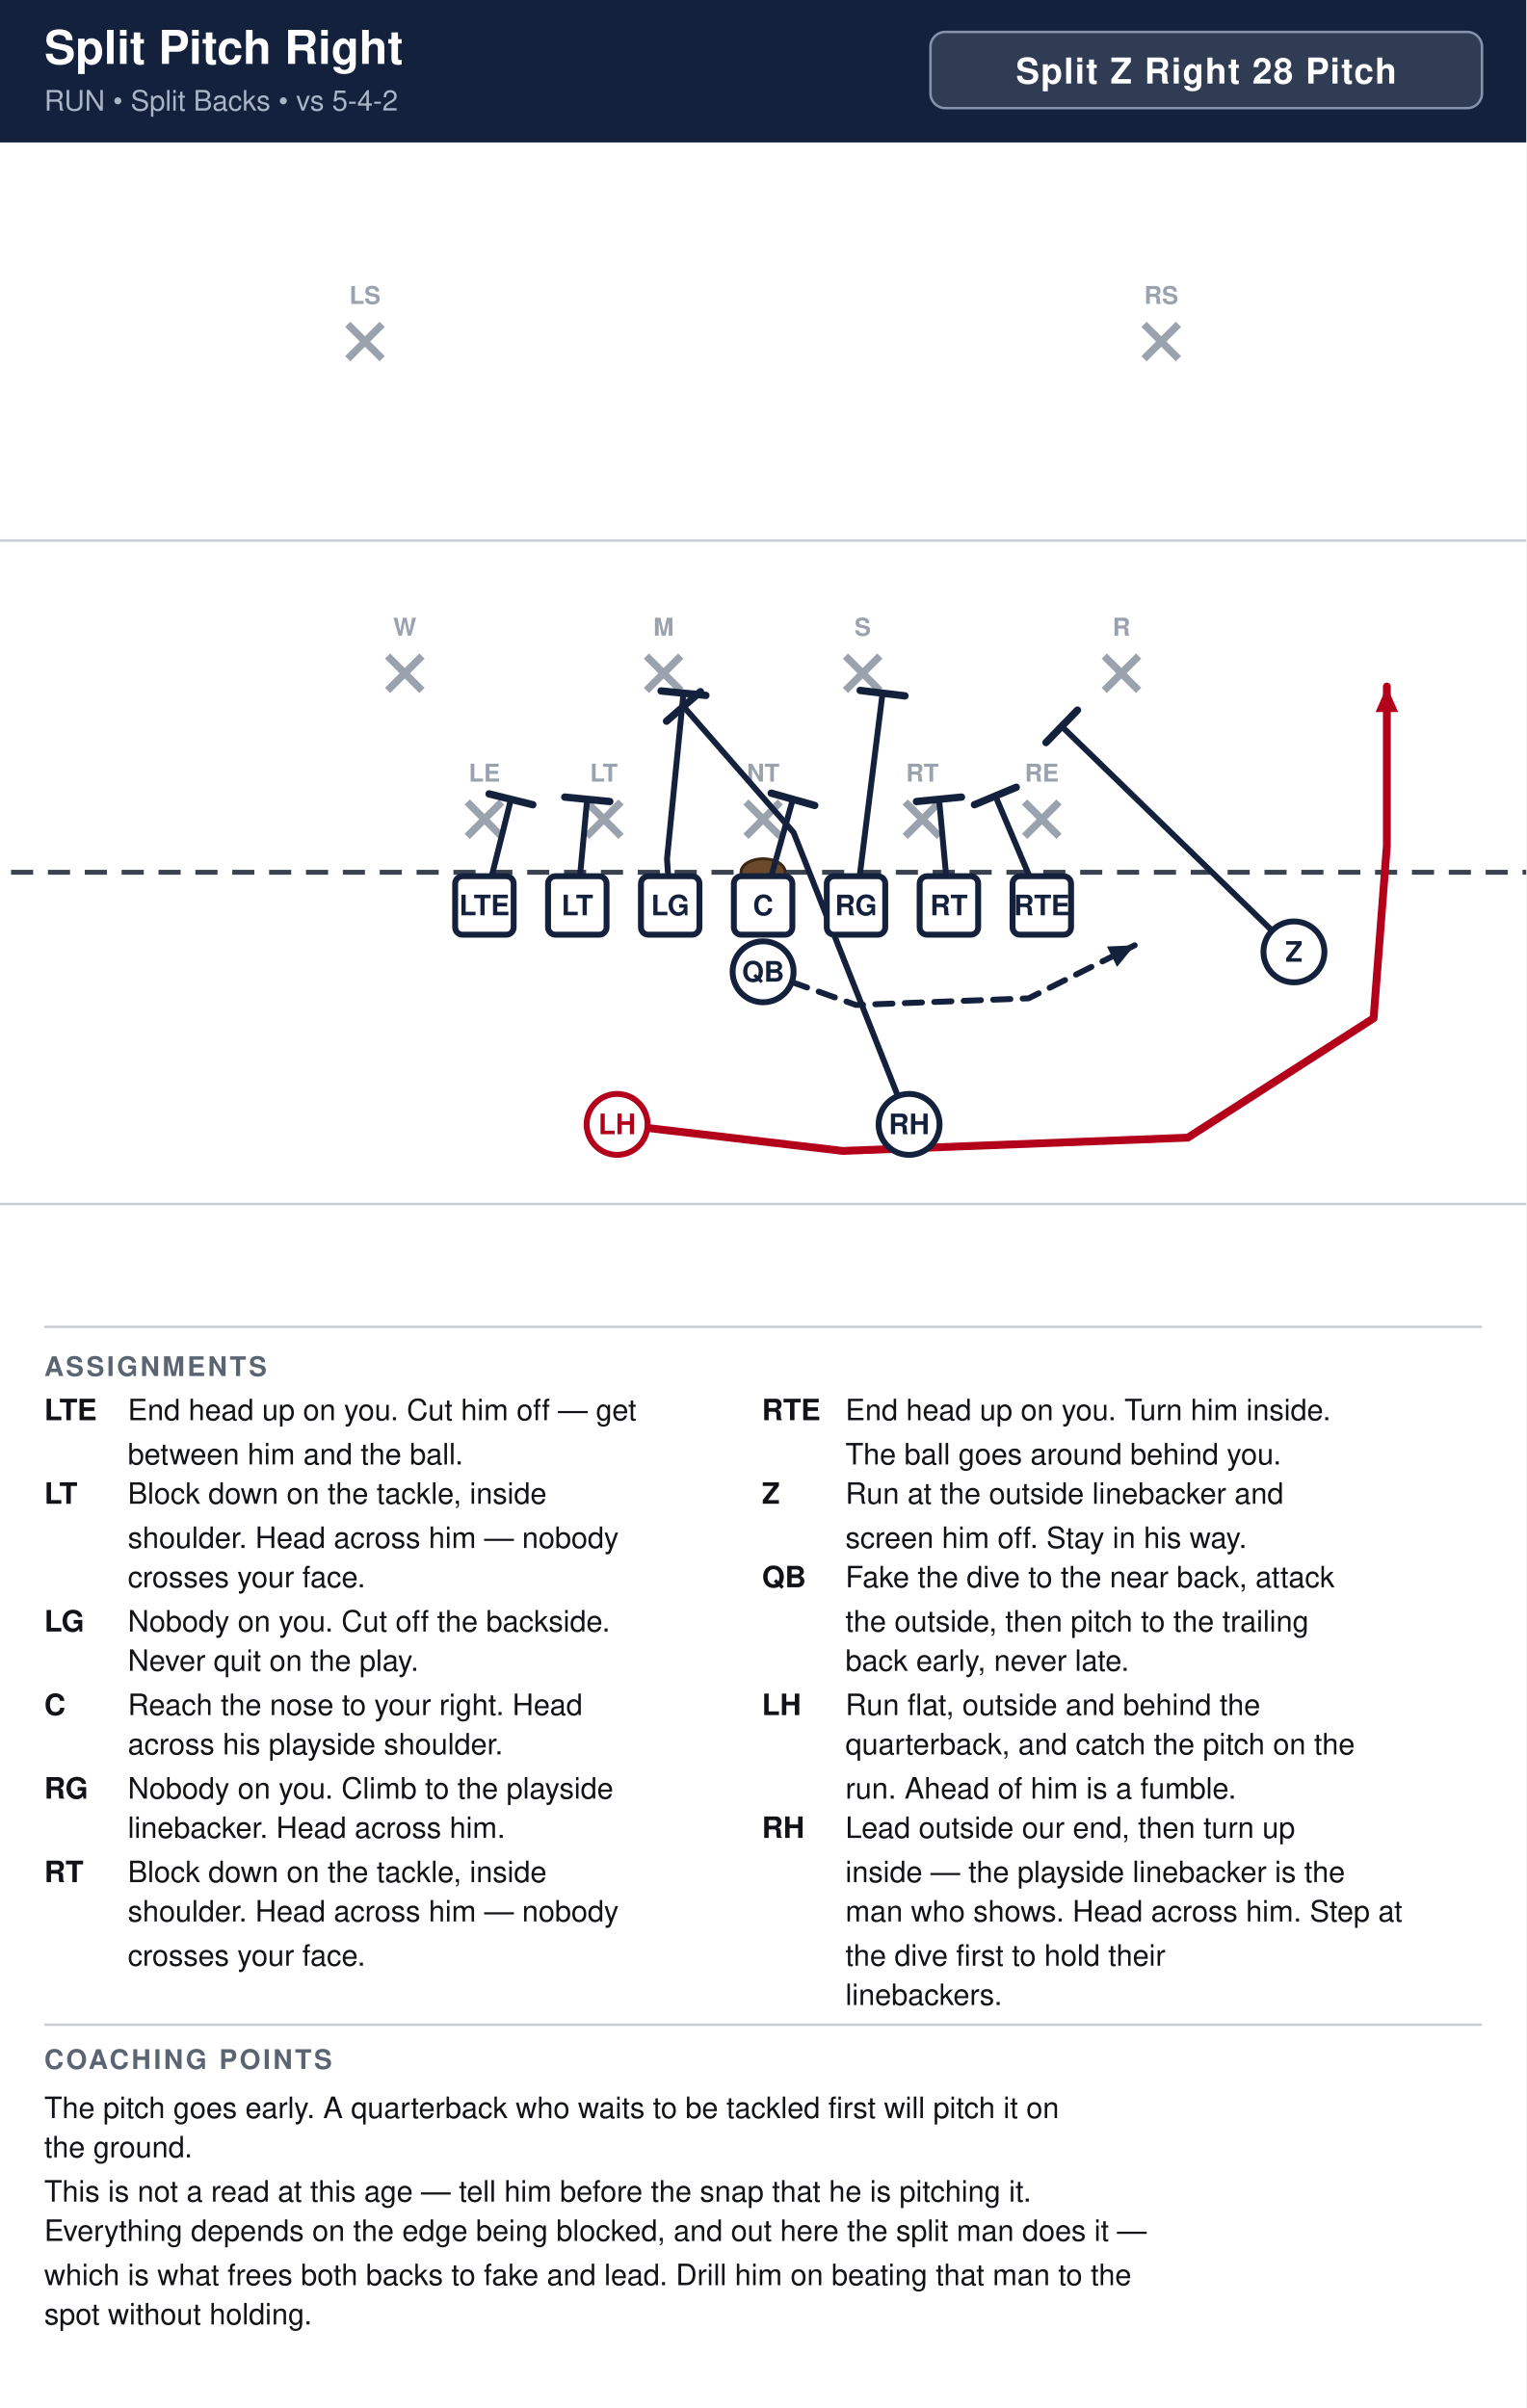
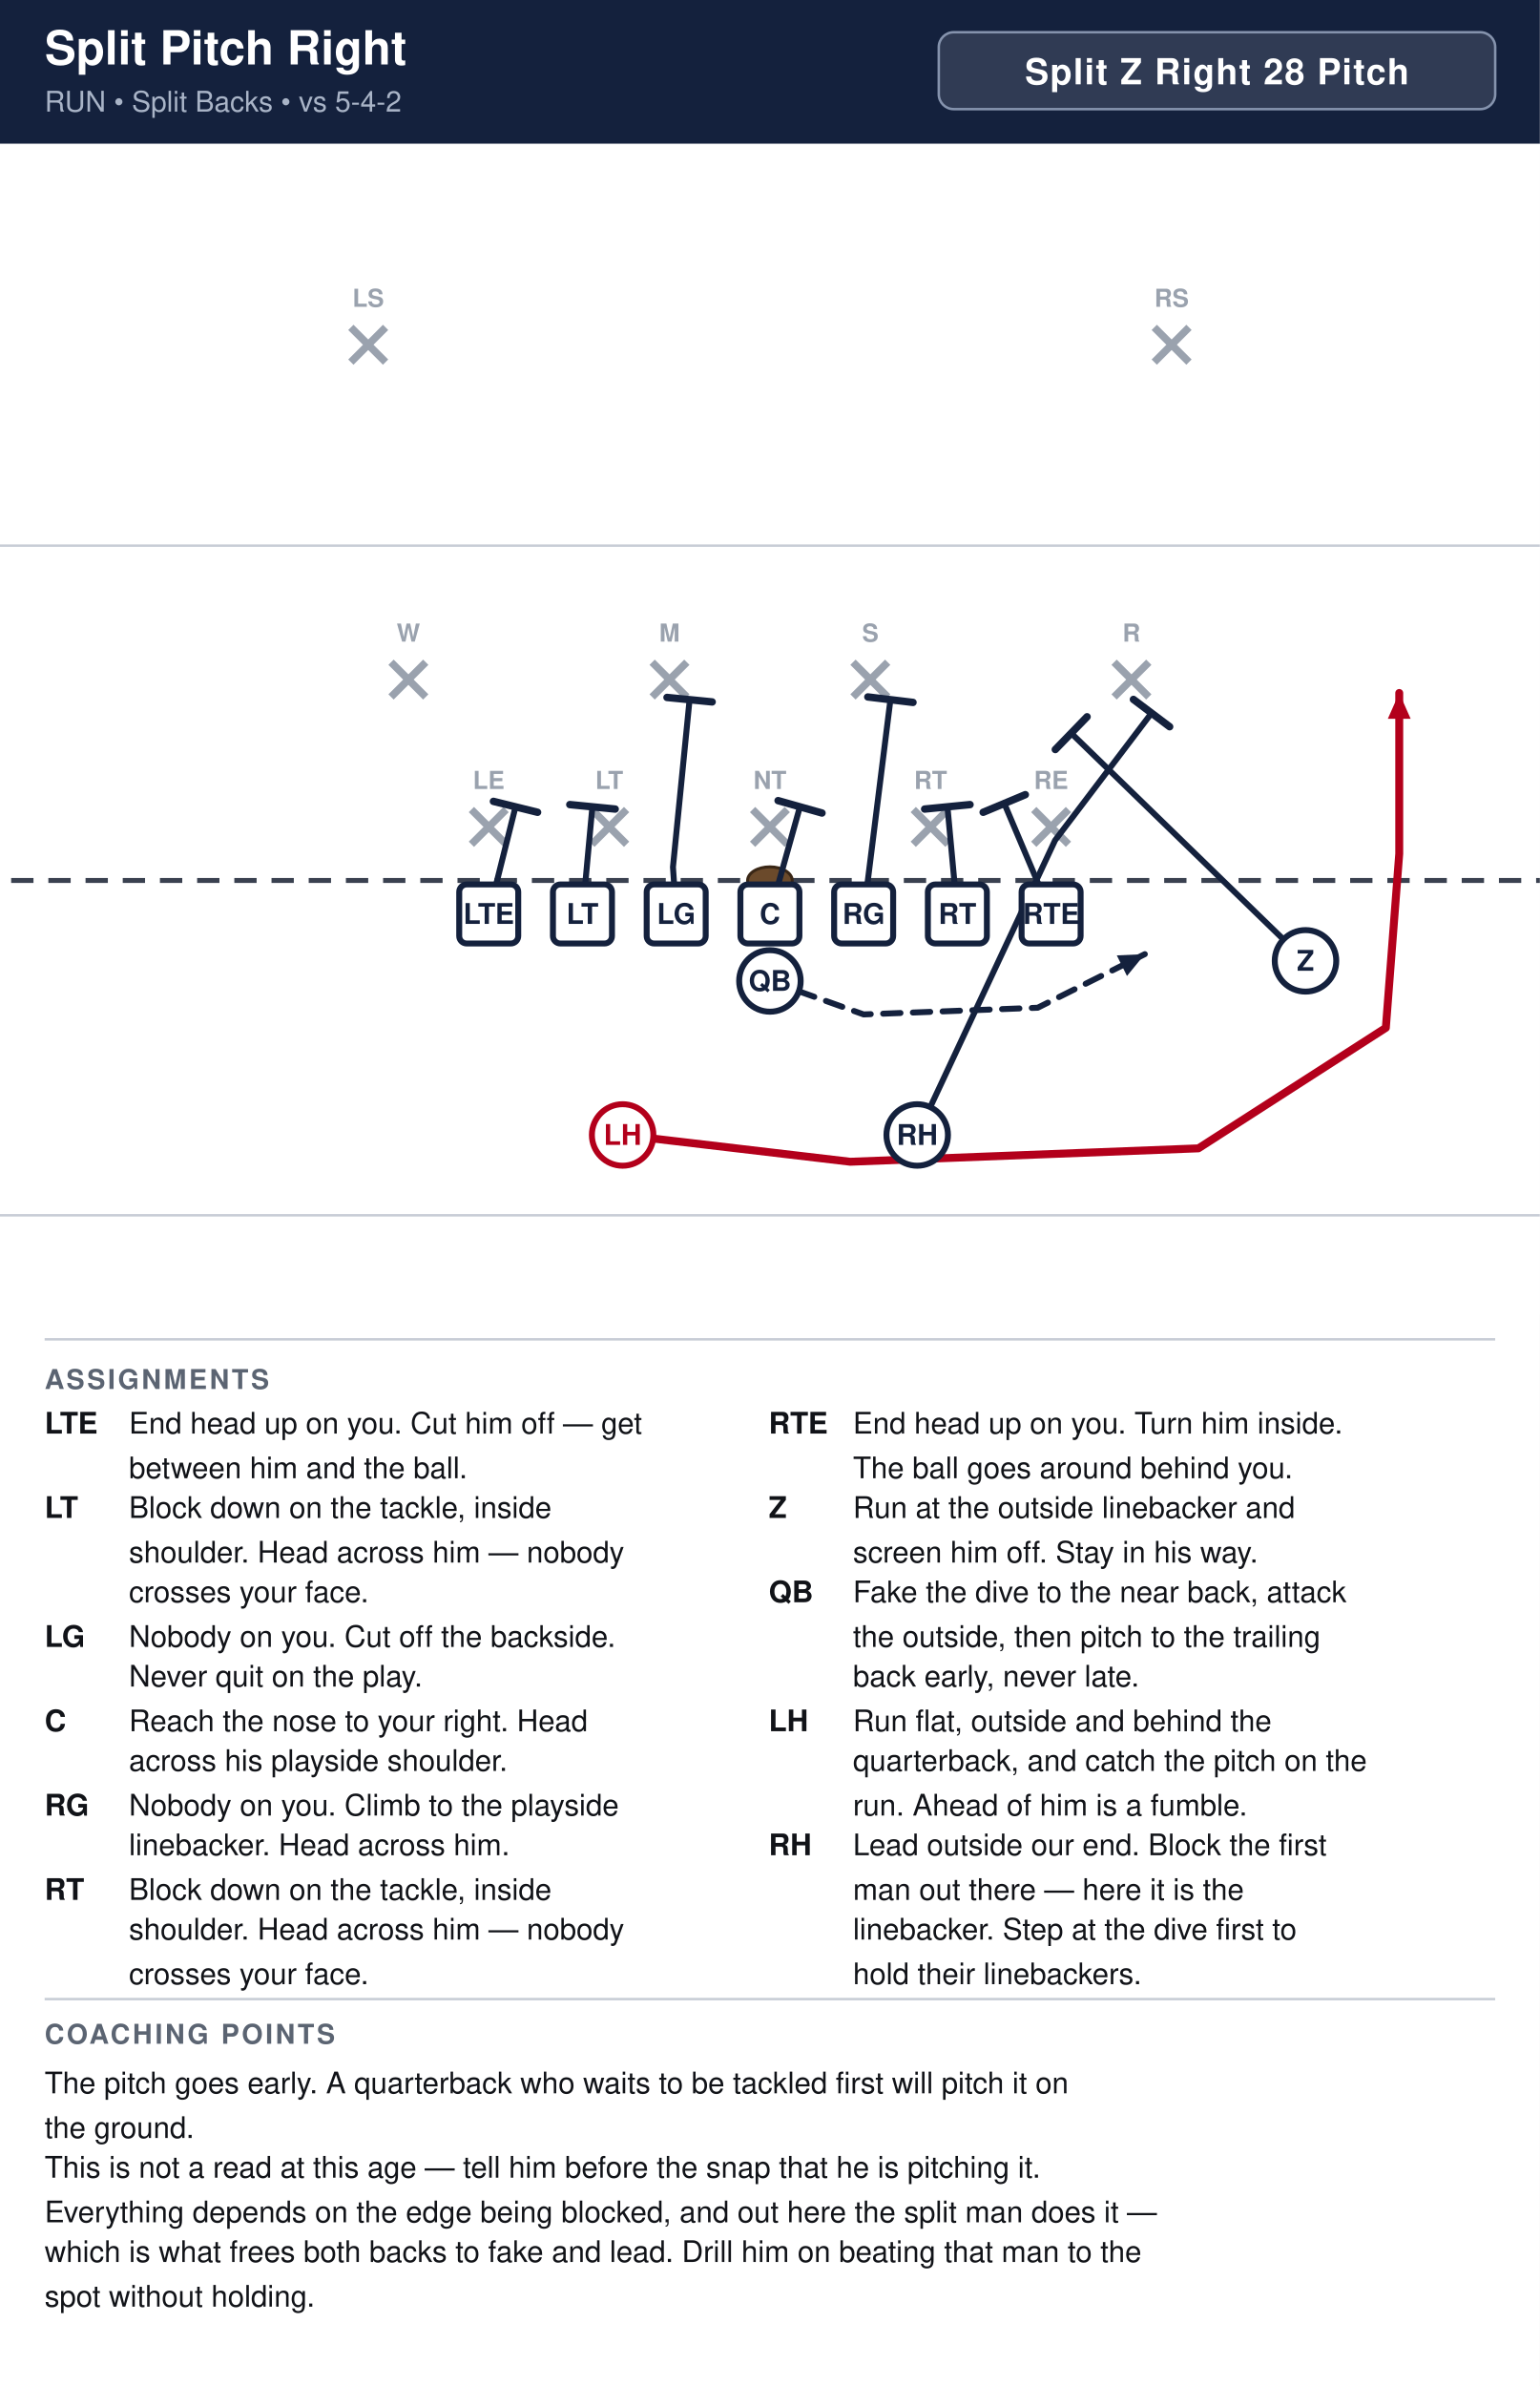
- <svg xmlns="http://www.w3.org/2000/svg" width="621" height="980" viewBox="0 0 621 980" font-family="Segoe UI, Helvetica, Arial, sans-serif">
+ <svg xmlns="http://www.w3.org/2000/svg" width="621" height="962" viewBox="0 0 621 962" font-family="Segoe UI, Helvetica, Arial, sans-serif">
  <rect width="100%" height="100%" fill="#ffffff" />
  <rect x="0" y="0" width="621" height="58" fill="#14213d" />
  <text x="18" y="26" font-size="19.0" font-weight="700" fill="#ffffff">Split Pitch Right</text>
  <text x="18" y="45" font-size="11.5" fill="#a9b4c7">RUN  •  Split Backs  •  vs 5-4-2</text>
  <rect x="378.6" y="13" width="224.4" height="31" rx="6" fill="#ffffff" fill-opacity="0.12" stroke="#8593ad" stroke-width="1" />
  <text x="490.8" y="34" text-anchor="middle" font-size="14.5" font-weight="700" fill="#ffffff" letter-spacing="0.5">Split Z Right 28 Pitch</text>
  <clipPath id="fieldclip">
    <rect x="0" y="58" width="621" height="472" />
  </clipPath>
  <g clip-path="url(#fieldclip)">
    <g transform="translate(-40.5,31.0)">
      <rect x="0" y="0" width="702" height="513" fill="#ffffff" />
      <line x1="0" y1="459.0" x2="702" y2="459.0" stroke="#c8cdd6" stroke-width="1" />
      <line x1="0" y1="189.0" x2="702" y2="189.0" stroke="#c8cdd6" stroke-width="1" />
      <line x1="0" y1="324.0" x2="702" y2="324.0" stroke="#3a4150" stroke-width="2" stroke-dasharray="9 6" />
      <ellipse cx="351.0" cy="324.0" rx="9" ry="5.5" fill="#6b4a2b" stroke="#3a2716" stroke-width="1.2" />
      <line x1="230.6" y1="295.4" x2="244.6" y2="309.4" stroke="#9aa2ae" stroke-width="3" />
      <line x1="244.6" y1="295.4" x2="230.6" y2="309.4" stroke="#9aa2ae" stroke-width="3" />
      <text x="237.6" y="287.1" text-anchor="middle" font-size="10" fill="#9aa2ae" font-weight="600">LE</text>
      <line x1="279.2" y1="295.4" x2="293.2" y2="309.4" stroke="#9aa2ae" stroke-width="3" />
      <line x1="293.2" y1="295.4" x2="279.2" y2="309.4" stroke="#9aa2ae" stroke-width="3" />
      <text x="286.2" y="287.1" text-anchor="middle" font-size="10" fill="#9aa2ae" font-weight="600">LT</text>
      <line x1="344.0" y1="295.4" x2="358.0" y2="309.4" stroke="#9aa2ae" stroke-width="3" />
      <line x1="358.0" y1="295.4" x2="344.0" y2="309.4" stroke="#9aa2ae" stroke-width="3" />
      <text x="351.0" y="287.1" text-anchor="middle" font-size="10" fill="#9aa2ae" font-weight="600">NT</text>
      <line x1="408.8" y1="295.4" x2="422.8" y2="309.4" stroke="#9aa2ae" stroke-width="3" />
      <line x1="422.8" y1="295.4" x2="408.8" y2="309.4" stroke="#9aa2ae" stroke-width="3" />
      <text x="415.8" y="287.1" text-anchor="middle" font-size="10" fill="#9aa2ae" font-weight="600">RT</text>
      <line x1="457.4" y1="295.4" x2="471.4" y2="309.4" stroke="#9aa2ae" stroke-width="3" />
      <line x1="471.4" y1="295.4" x2="457.4" y2="309.4" stroke="#9aa2ae" stroke-width="3" />
      <text x="464.4" y="287.1" text-anchor="middle" font-size="10" fill="#9aa2ae" font-weight="600">RE</text>
      <line x1="198.2" y1="236.0" x2="212.2" y2="250.0" stroke="#9aa2ae" stroke-width="3" />
      <line x1="212.2" y1="236.0" x2="198.2" y2="250.0" stroke="#9aa2ae" stroke-width="3" />
      <text x="205.2" y="227.7" text-anchor="middle" font-size="10" fill="#9aa2ae" font-weight="600">W</text>
      <line x1="303.5" y1="236.0" x2="317.5" y2="250.0" stroke="#9aa2ae" stroke-width="3" />
      <line x1="317.5" y1="236.0" x2="303.5" y2="250.0" stroke="#9aa2ae" stroke-width="3" />
      <text x="310.5" y="227.7" text-anchor="middle" font-size="10" fill="#9aa2ae" font-weight="600">M</text>
      <line x1="384.5" y1="236.0" x2="398.5" y2="250.0" stroke="#9aa2ae" stroke-width="3" />
      <line x1="398.5" y1="236.0" x2="384.5" y2="250.0" stroke="#9aa2ae" stroke-width="3" />
      <text x="391.5" y="227.7" text-anchor="middle" font-size="10" fill="#9aa2ae" font-weight="600">S</text>
      <line x1="489.8" y1="236.0" x2="503.8" y2="250.0" stroke="#9aa2ae" stroke-width="3" />
      <line x1="503.8" y1="236.0" x2="489.8" y2="250.0" stroke="#9aa2ae" stroke-width="3" />
      <text x="496.8" y="227.7" text-anchor="middle" font-size="10" fill="#9aa2ae" font-weight="600">R</text>
      <line x1="182.0" y1="101.0" x2="196.0" y2="115.0" stroke="#9aa2ae" stroke-width="3" />
      <line x1="196.0" y1="101.0" x2="182.0" y2="115.0" stroke="#9aa2ae" stroke-width="3" />
      <text x="189.0" y="92.7" text-anchor="middle" font-size="10" fill="#9aa2ae" font-weight="600">LS</text>
      <line x1="506.0" y1="101.0" x2="520.0" y2="115.0" stroke="#9aa2ae" stroke-width="3" />
      <line x1="520.0" y1="101.0" x2="506.0" y2="115.0" stroke="#9aa2ae" stroke-width="3" />
      <text x="513.0" y="92.7" text-anchor="middle" font-size="10" fill="#9aa2ae" font-weight="600">RS</text>
      <path d="M237.6,337.5 L248.4,294.3" fill="none" stroke="#14213d" stroke-width="2.4" stroke-linecap="round" stroke-linejoin="round" />
      <line x1="239.5" y1="292.1" x2="257.3" y2="296.5" stroke="#14213d" stroke-width="3.0" stroke-linecap="round" />
      <path d="M275.4,337.5 L279.4,294.3" fill="none" stroke="#14213d" stroke-width="2.4" stroke-linecap="round" stroke-linejoin="round" />
      <line x1="270.3" y1="293.4" x2="288.6" y2="295.2" stroke="#14213d" stroke-width="3.0" stroke-linecap="round" />
      <path d="M313.2,337.5 L311.9,318.6 L318.6,251.1" fill="none" stroke="#14213d" stroke-width="2.4" stroke-linecap="round" stroke-linejoin="round" />
      <line x1="309.5" y1="250.2" x2="327.7" y2="252.0" stroke="#14213d" stroke-width="3.0" stroke-linecap="round" />
      <path d="M351.0,337.5 L363.1,294.3" fill="none" stroke="#14213d" stroke-width="2.4" stroke-linecap="round" stroke-linejoin="round" />
      <line x1="354.3" y1="291.8" x2="372.0" y2="296.8" stroke="#14213d" stroke-width="3.0" stroke-linecap="round" />
      <path d="M388.8,337.5 L399.6,251.1" fill="none" stroke="#14213d" stroke-width="2.4" stroke-linecap="round" stroke-linejoin="round" />
      <line x1="390.5" y1="250.0" x2="408.7" y2="252.2" stroke="#14213d" stroke-width="3.0" stroke-linecap="round" />
      <path d="M426.6,337.5 L422.6,294.3" fill="none" stroke="#14213d" stroke-width="2.4" stroke-linecap="round" stroke-linejoin="round" />
      <line x1="413.4" y1="295.2" x2="431.7" y2="293.4" stroke="#14213d" stroke-width="3.0" stroke-linecap="round" />
      <path d="M464.4,337.5 L445.5,292.9" fill="none" stroke="#14213d" stroke-width="2.4" stroke-linecap="round" stroke-linejoin="round" />
      <line x1="437.0" y1="296.5" x2="454.0" y2="289.4" stroke="#14213d" stroke-width="3.0" stroke-linecap="round" />
      <path d="M567.0,356.4 L472.5,264.6" fill="none" stroke="#14213d" stroke-width="2.4" stroke-linecap="round" stroke-linejoin="round" />
      <line x1="466.1" y1="271.2" x2="478.9" y2="258.0" stroke="#14213d" stroke-width="3.0" stroke-linecap="round" />
      <path d="M351.0,364.5 L388.8,378.0 L459.0,375.3 L502.2,353.7" fill="none" stroke="#14213d" stroke-width="2.4" stroke-linecap="round" stroke-linejoin="round" stroke-dasharray="7 5" />
      <polygon points="502.2,353.7 495.0,362.5 490.9,354.2" fill="#14213d" />
-       <path d="M410.4,426.6 L363.4,307.8 L318.6,256.5" fill="none" stroke="#14213d" stroke-width="2.4" stroke-linecap="round" stroke-linejoin="round" />
-       <line x1="311.7" y1="262.5" x2="325.5" y2="250.5" stroke="#14213d" stroke-width="3.0" stroke-linecap="round" />
+       <path d="M410.4,426.6 L466.0,307.8 L504.9,256.5" fill="none" stroke="#14213d" stroke-width="2.4" stroke-linecap="round" stroke-linejoin="round" />
+       <line x1="497.6" y1="251.0" x2="512.2" y2="262.0" stroke="#14213d" stroke-width="3.0" stroke-linecap="round" />
      <path d="M291.6,426.6 L383.4,437.4 L523.8,432.0 L599.4,383.4 L604.8,313.2 L604.8,248.4" fill="none" stroke="#b3001b" stroke-width="3.2" stroke-linecap="round" stroke-linejoin="round" />
      <polygon points="604.8,248.4 609.4,258.8 600.2,258.8" fill="#b3001b" />
      <rect x="225.7" y="325.6" width="23.8" height="23.8" rx="3" fill="#ffffff" stroke="#14213d" stroke-width="2.4" />
      <text x="237.6" y="341.5" text-anchor="middle" font-size="11.5" font-weight="700" fill="#14213d">LTE</text>
      <rect x="263.5" y="325.6" width="23.8" height="23.8" rx="3" fill="#ffffff" stroke="#14213d" stroke-width="2.4" />
      <text x="275.4" y="341.5" text-anchor="middle" font-size="11.5" font-weight="700" fill="#14213d">LT</text>
      <rect x="301.3" y="325.6" width="23.8" height="23.8" rx="3" fill="#ffffff" stroke="#14213d" stroke-width="2.4" />
      <text x="313.2" y="341.5" text-anchor="middle" font-size="11.5" font-weight="700" fill="#14213d">LG</text>
      <rect x="339.1" y="325.6" width="23.8" height="23.8" rx="3" fill="#ffffff" stroke="#14213d" stroke-width="2.4" />
      <text x="351.0" y="341.5" text-anchor="middle" font-size="11.5" font-weight="700" fill="#14213d">C</text>
      <rect x="376.9" y="325.6" width="23.8" height="23.8" rx="3" fill="#ffffff" stroke="#14213d" stroke-width="2.4" />
      <text x="388.8" y="341.5" text-anchor="middle" font-size="11.5" font-weight="700" fill="#14213d">RG</text>
      <rect x="414.7" y="325.6" width="23.8" height="23.8" rx="3" fill="#ffffff" stroke="#14213d" stroke-width="2.4" />
      <text x="426.6" y="341.5" text-anchor="middle" font-size="11.5" font-weight="700" fill="#14213d">RT</text>
      <rect x="452.5" y="325.6" width="23.8" height="23.8" rx="3" fill="#ffffff" stroke="#14213d" stroke-width="2.4" />
      <text x="464.4" y="341.5" text-anchor="middle" font-size="11.5" font-weight="700" fill="#14213d">RTE</text>
      <circle cx="567.0" cy="356.4" r="12.4" fill="#ffffff" stroke="#14213d" stroke-width="2.4" />
      <text x="567.0" y="360.4" text-anchor="middle" font-size="11.5" font-weight="700" fill="#14213d">Z</text>
      <circle cx="351.0" cy="364.5" r="12.4" fill="#ffffff" stroke="#14213d" stroke-width="2.4" />
      <text x="351.0" y="368.5" text-anchor="middle" font-size="11.5" font-weight="700" fill="#14213d">QB</text>
      <circle cx="291.6" cy="426.6" r="12.4" fill="#ffffff" stroke="#b3001b" stroke-width="2.4" />
      <text x="291.6" y="430.6" text-anchor="middle" font-size="11.5" font-weight="700" fill="#b3001b">LH</text>
      <circle cx="410.4" cy="426.6" r="12.4" fill="#ffffff" stroke="#14213d" stroke-width="2.4" />
      <text x="410.4" y="430.6" text-anchor="middle" font-size="11.5" font-weight="700" fill="#14213d">RH</text>
    </g>
  </g>
  <line x1="18" y1="540" x2="603" y2="540" stroke="#c8cdd6" stroke-width="1" />
  <text x="18" y="560" font-size="11" font-weight="700" fill="#5b6472" letter-spacing="1">ASSIGNMENTS</text>
  <text x="18" y="578" font-size="12" font-weight="700" fill="#111318">LTE</text>
  <text x="52" y="578" font-size="12" fill="#111318">End head up on you. Cut him off — get</text>
  <text x="52" y="596" font-size="12" fill="#111318">between him and the ball.</text>
  <text x="18" y="612" font-size="12" font-weight="700" fill="#111318">LT</text>
  <text x="52" y="612" font-size="12" fill="#111318">Block down on the tackle, inside</text>
  <text x="52" y="630" font-size="12" fill="#111318">shoulder. Head across him — nobody</text>
  <text x="52" y="646" font-size="12" fill="#111318">crosses your face.</text>
  <text x="18" y="664" font-size="12" font-weight="700" fill="#111318">LG</text>
  <text x="52" y="664" font-size="12" fill="#111318">Nobody on you. Cut off the backside.</text>
  <text x="52" y="680" font-size="12" fill="#111318">Never quit on the play.</text>
  <text x="18" y="698" font-size="12" font-weight="700" fill="#111318">C</text>
  <text x="52" y="698" font-size="12" fill="#111318">Reach the nose to your right. Head</text>
  <text x="52" y="714" font-size="12" fill="#111318">across his playside shoulder.</text>
  <text x="18" y="732" font-size="12" font-weight="700" fill="#111318">RG</text>
  <text x="52" y="732" font-size="12" fill="#111318">Nobody on you. Climb to the playside</text>
  <text x="52" y="748" font-size="12" fill="#111318">linebacker. Head across him.</text>
  <text x="18" y="766" font-size="12" font-weight="700" fill="#111318">RT</text>
  <text x="52" y="766" font-size="12" fill="#111318">Block down on the tackle, inside</text>
  <text x="52" y="782" font-size="12" fill="#111318">shoulder. Head across him — nobody</text>
  <text x="52" y="800" font-size="12" fill="#111318">crosses your face.</text>
  <text x="310" y="578" font-size="12" font-weight="700" fill="#111318">RTE</text>
  <text x="344" y="578" font-size="12" fill="#111318">End head up on you. Turn him inside.</text>
  <text x="344" y="596" font-size="12" fill="#111318">The ball goes around behind you.</text>
  <text x="310" y="612" font-size="12" font-weight="700" fill="#111318">Z</text>
  <text x="344" y="612" font-size="12" fill="#111318">Run at the outside linebacker and</text>
  <text x="344" y="630" font-size="12" fill="#111318">screen him off. Stay in his way.</text>
  <text x="310" y="646" font-size="12" font-weight="700" fill="#111318">QB</text>
  <text x="344" y="646" font-size="12" fill="#111318">Fake the dive to the near back, attack</text>
  <text x="344" y="664" font-size="12" fill="#111318">the outside, then pitch to the trailing</text>
  <text x="344" y="680" font-size="12" fill="#111318">back early, never late.</text>
  <text x="310" y="698" font-size="12" font-weight="700" fill="#111318">LH</text>
  <text x="344" y="698" font-size="12" fill="#111318">Run flat, outside and behind the</text>
  <text x="344" y="714" font-size="12" fill="#111318">quarterback, and catch the pitch on the</text>
  <text x="344" y="732" font-size="12" fill="#111318">run. Ahead of him is a fumble.</text>
  <text x="310" y="748" font-size="12" font-weight="700" fill="#111318">RH</text>
-   <text x="344" y="748" font-size="12" fill="#111318">Lead outside our end, then turn up</text>
-   <text x="344" y="766" font-size="12" fill="#111318">inside — the playside linebacker is the</text>
-   <text x="344" y="782" font-size="12" fill="#111318">man who shows. Head across him. Step at</text>
-   <text x="344" y="800" font-size="12" fill="#111318">the dive first to hold their</text>
-   <text x="344" y="816" font-size="12" fill="#111318">linebackers.</text>
-   <line x1="18" y1="824" x2="603" y2="824" stroke="#c8cdd6" stroke-width="1" />
-   <text x="18" y="842" font-size="11" font-weight="700" fill="#5b6472" letter-spacing="1">COACHING POINTS</text>
-   <text x="18" y="862" font-size="12" fill="#111318">The pitch goes early. A quarterback who waits to be tackled first will pitch it on</text>
-   <text x="18" y="878" font-size="12" fill="#111318">the ground.</text>
-   <text x="18" y="896" font-size="12" fill="#111318">This is not a read at this age — tell him before the snap that he is pitching it.</text>
-   <text x="18" y="912" font-size="12" fill="#111318">Everything depends on the edge being blocked, and out here the split man does it —</text>
-   <text x="18" y="930" font-size="12" fill="#111318">which is what frees both backs to fake and lead. Drill him on beating that man to the</text>
-   <text x="18" y="946" font-size="12" fill="#111318">spot without holding.</text>
+   <text x="344" y="748" font-size="12" fill="#111318">Lead outside our end. Block the first</text>
+   <text x="344" y="766" font-size="12" fill="#111318">man out there — here it is the</text>
+   <text x="344" y="782" font-size="12" fill="#111318">linebacker. Step at the dive first to</text>
+   <text x="344" y="800" font-size="12" fill="#111318">hold their linebackers.</text>
+   <line x1="18" y1="806" x2="603" y2="806" stroke="#c8cdd6" stroke-width="1" />
+   <text x="18" y="824" font-size="11" font-weight="700" fill="#5b6472" letter-spacing="1">COACHING POINTS</text>
+   <text x="18" y="844" font-size="12" fill="#111318">The pitch goes early. A quarterback who waits to be tackled first will pitch it on</text>
+   <text x="18" y="862" font-size="12" fill="#111318">the ground.</text>
+   <text x="18" y="878" font-size="12" fill="#111318">This is not a read at this age — tell him before the snap that he is pitching it.</text>
+   <text x="18" y="896" font-size="12" fill="#111318">Everything depends on the edge being blocked, and out here the split man does it —</text>
+   <text x="18" y="912" font-size="12" fill="#111318">which is what frees both backs to fake and lead. Drill him on beating that man to the</text>
+   <text x="18" y="930" font-size="12" fill="#111318">spot without holding.</text>
</svg>
